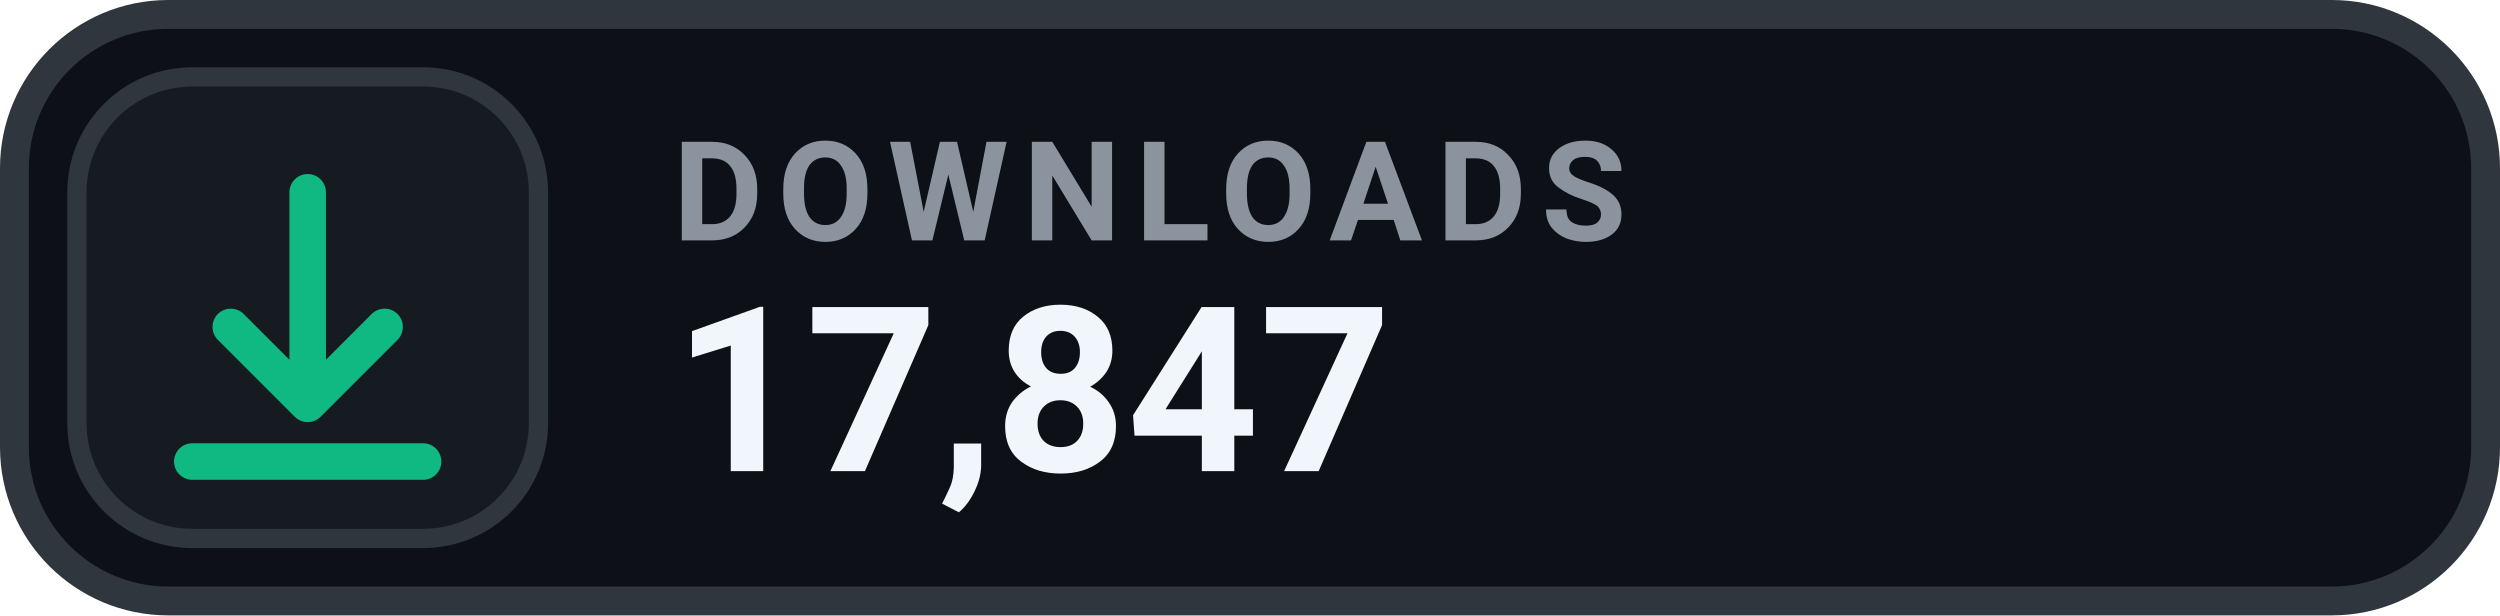
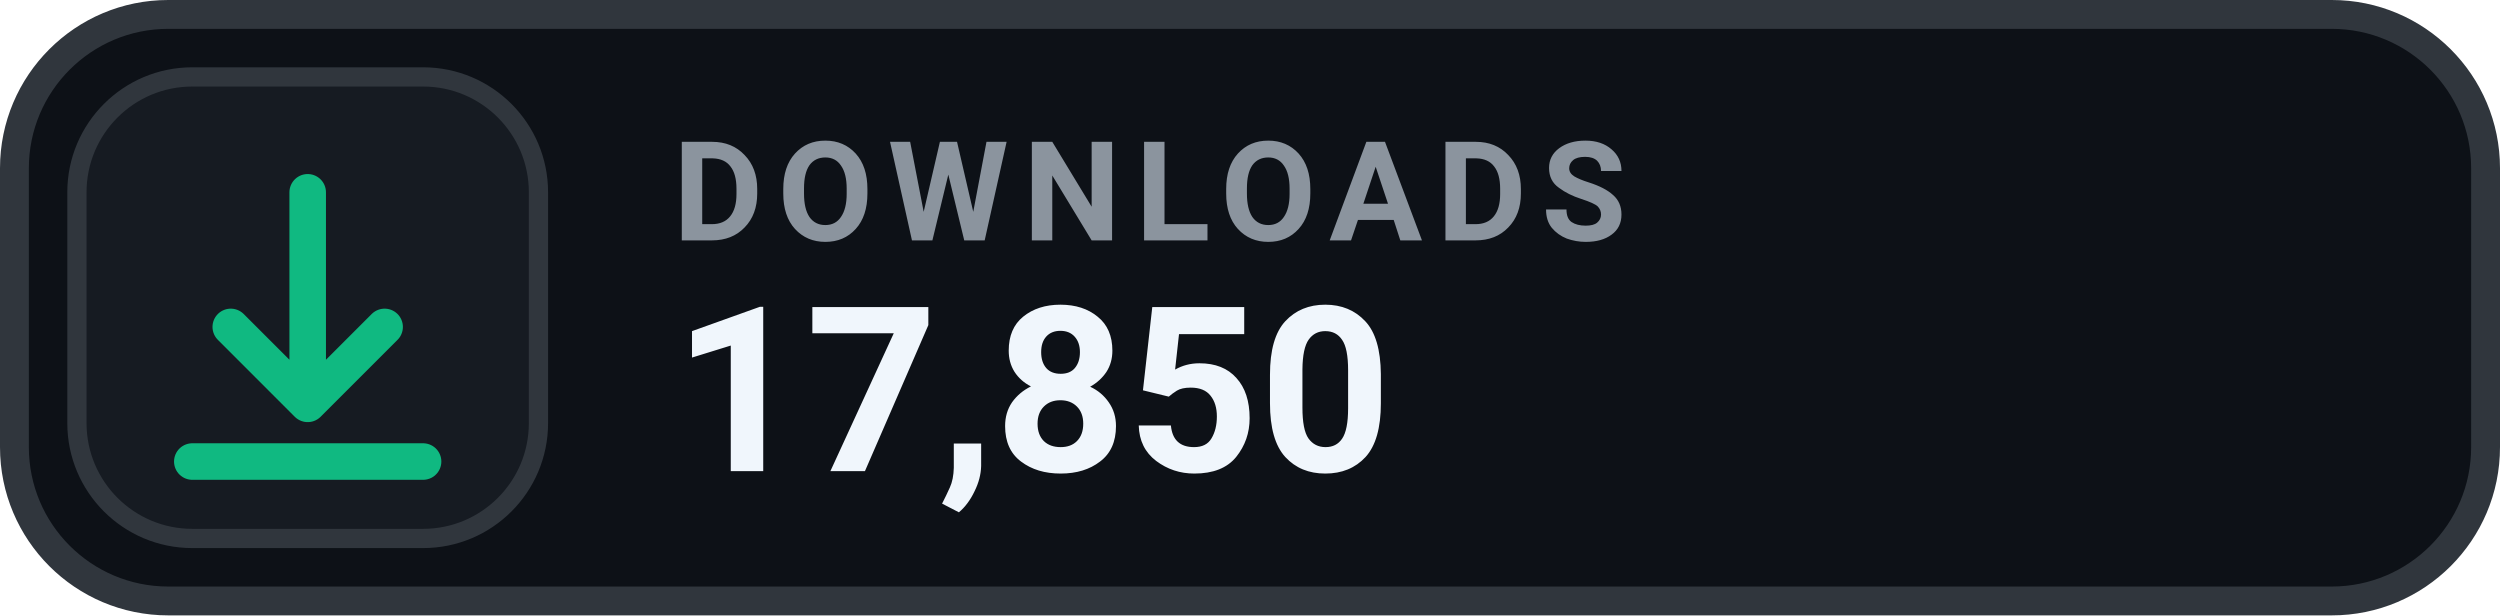
- <svg xmlns="http://www.w3.org/2000/svg" width="130" height="32" viewBox="0 0 130 32" role="img" aria-label="DOWNLOADS 17,847">
+ <svg xmlns="http://www.w3.org/2000/svg" width="130" height="32" viewBox="0 0 130 32" role="img" aria-label="DOWNLOADS 17,850">
  <rect x=".75" y=".75" width="128.5" height="30.5" rx="8" fill="#0D1117" stroke="#30363D" stroke-width="1.5" />
  <rect x="4" y="4" width="24" height="24" rx="6" fill="#161B22" stroke="#30363D" stroke-width="1" />
  <g transform="translate(16 16)" style="color:#10B981;">
    <path d="M0 -6 v11 m0 0 l4 -4 m-4 4 l-4 -4 M-6 8 h12" fill="none" stroke="currentColor" stroke-width="1.9" stroke-linecap="round" stroke-linejoin="round" />
  </g>
  <text x="35" y="12.5" fill="#8B949E" font-family="-apple-system,BlinkMacSystemFont,'Segoe UI',Roboto,Helvetica,Arial,sans-serif" font-size="7.2" font-weight="700" letter-spacing=".75">DOWNLOADS</text>
-   <text x="35" y="24.5" fill="#F0F6FC" font-family="-apple-system,BlinkMacSystemFont,'Segoe UI',Roboto,Helvetica,Arial,sans-serif" font-size="12" font-weight="700">17,847</text>
+   <text x="35" y="24.5" fill="#F0F6FC" font-family="-apple-system,BlinkMacSystemFont,'Segoe UI',Roboto,Helvetica,Arial,sans-serif" font-size="12" font-weight="700">17,850</text>
</svg>
